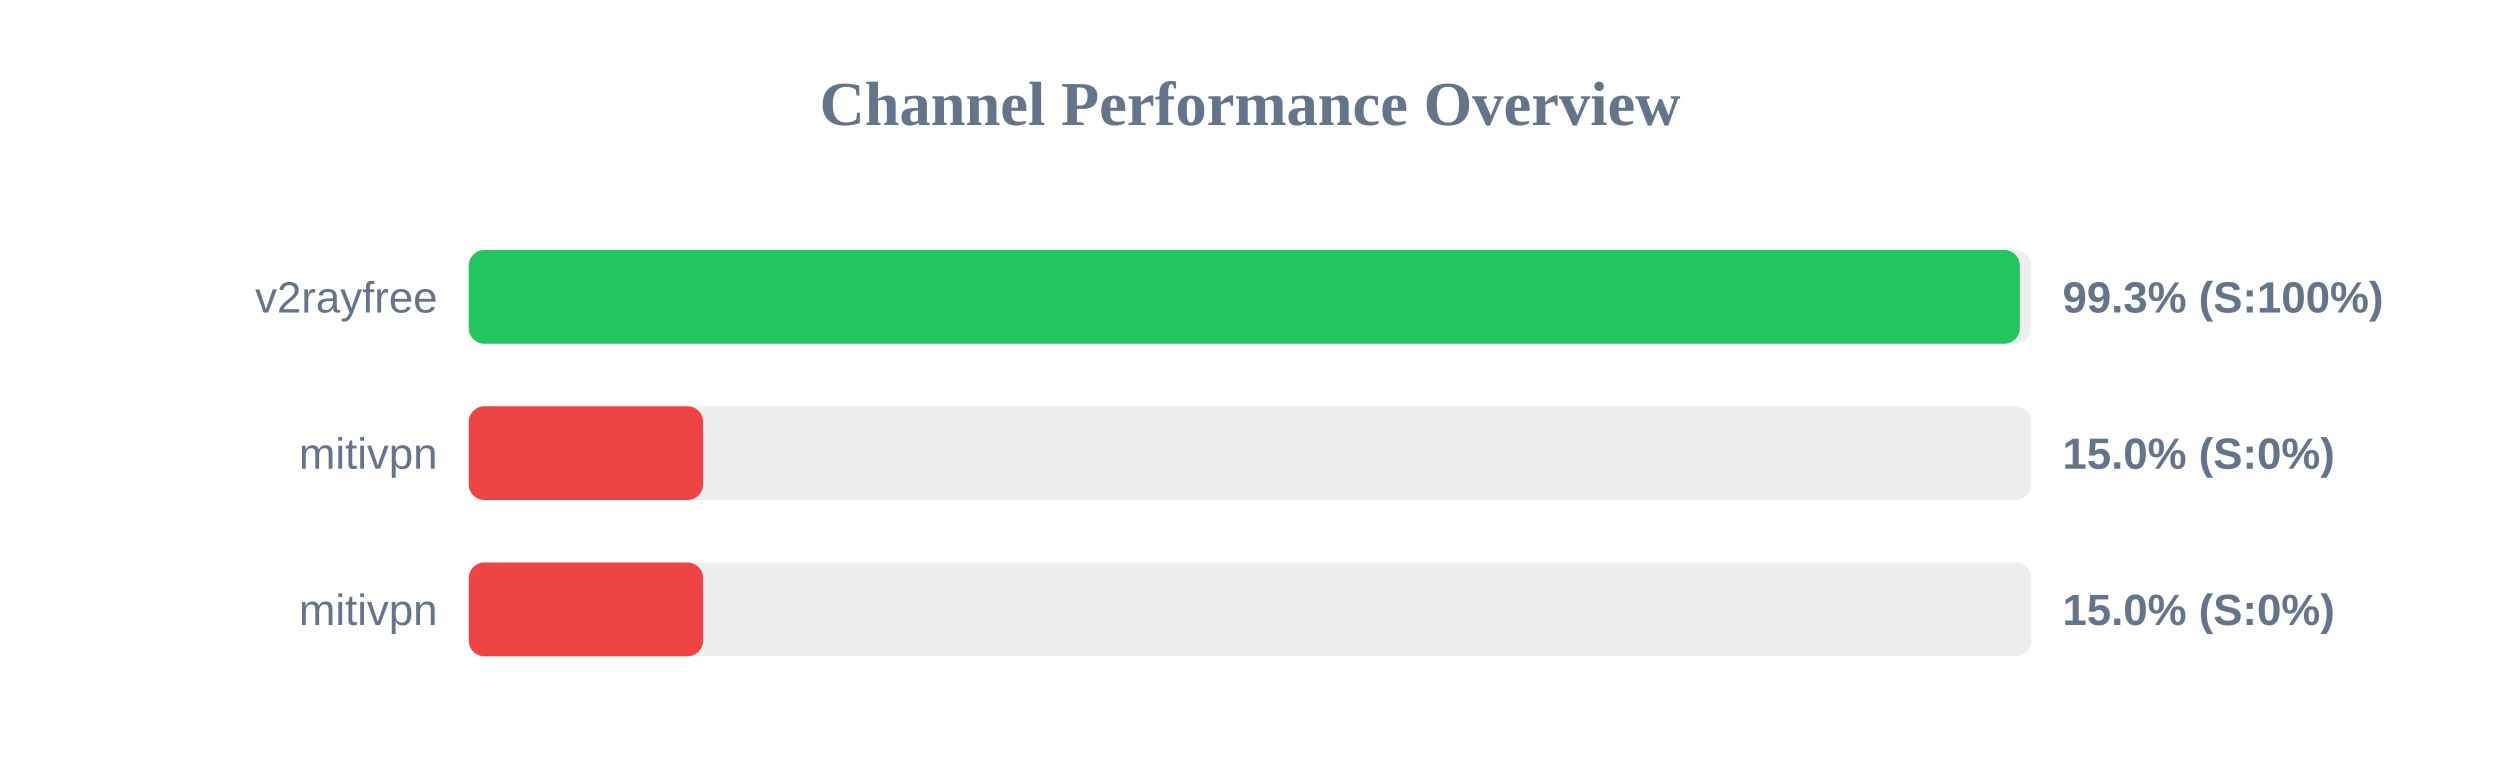
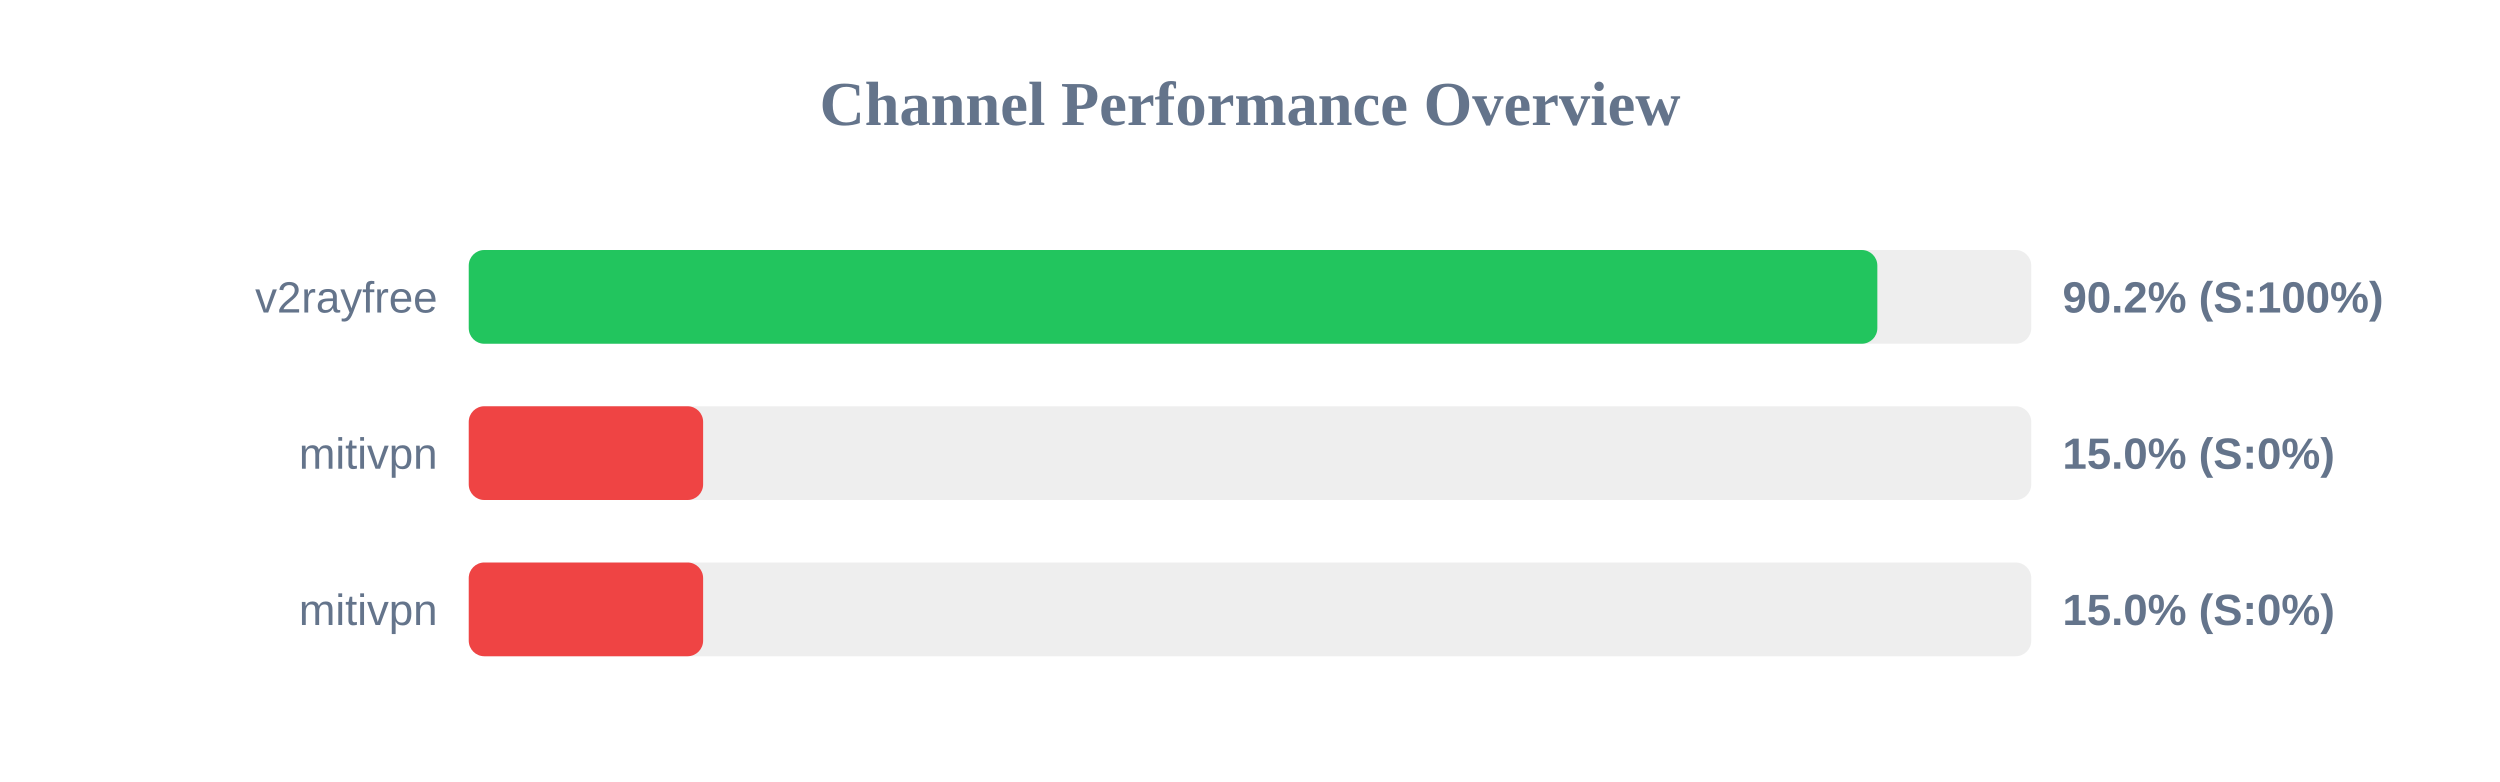
<svg xmlns="http://www.w3.org/2000/svg" width="800" height="250" version="1.1">
  <style>
        .row { font: 14px Arial; fill: #64748b; }
        .score { font: bold 14px Arial; fill: #64748b; }
    </style>
  <text x="400" y="40" text-anchor="middle" font-size="20px" font-weight="bold" fill="#64748b">Channel Performance Overview</text>
  <rect x="150" y="80" width="500" height="30" fill="#eee" rx="5" />
-   <rect x="150" y="80" width="496.35" height="30" fill="#22c55e" rx="5" />
+   <rect x="150" y="80" width="450.75" height="30" fill="#22c55e" rx="5" />
  <text x="140" y="100" text-anchor="end" class="row">v2rayfree</text>
-   <text x="660" y="100" text-anchor="start" class="score">99.3% (S:100%)</text>
+   <text x="660" y="100" text-anchor="start" class="score">90.2% (S:100%)</text>
  <rect x="150" y="130" width="500" height="30" fill="#eee" rx="5" />
  <rect x="150" y="130" width="75.0" height="30" fill="#ef4444" rx="5" />
  <text x="140" y="150" text-anchor="end" class="row">mitivpn</text>
  <text x="660" y="150" text-anchor="start" class="score">15.0% (S:0%)</text>
  <rect x="150" y="180" width="500" height="30" fill="#eee" rx="5" />
  <rect x="150" y="180" width="75.0" height="30" fill="#ef4444" rx="5" />
  <text x="140" y="200" text-anchor="end" class="row">mitivpn</text>
  <text x="660" y="200" text-anchor="start" class="score">15.0% (S:0%)</text>
</svg>
